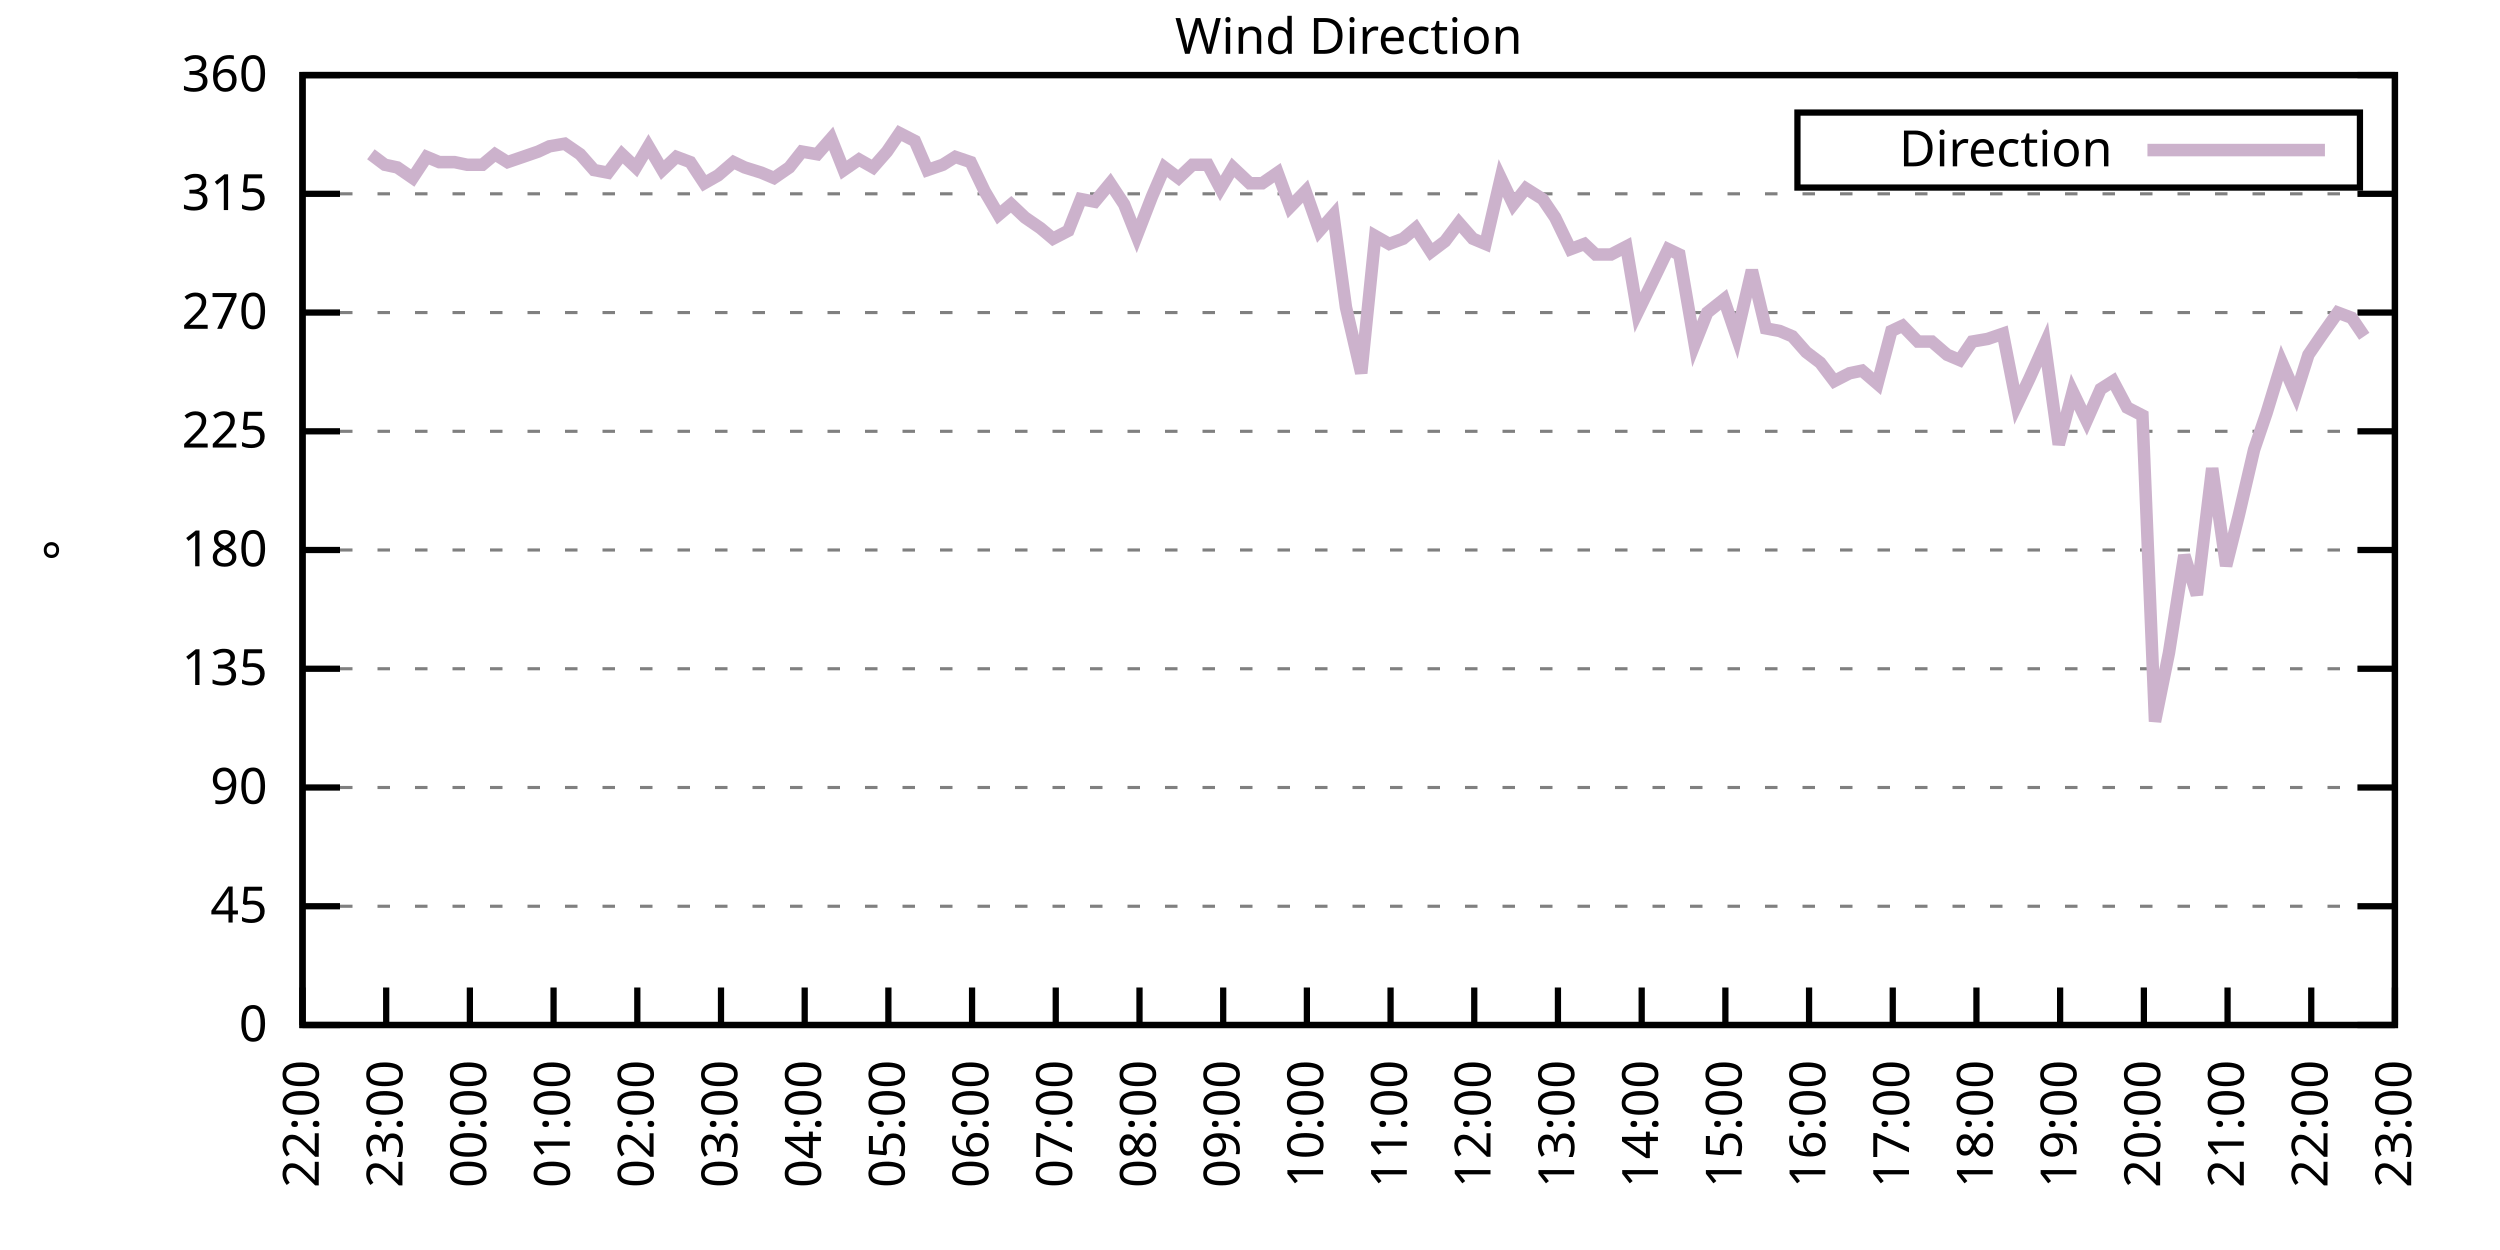
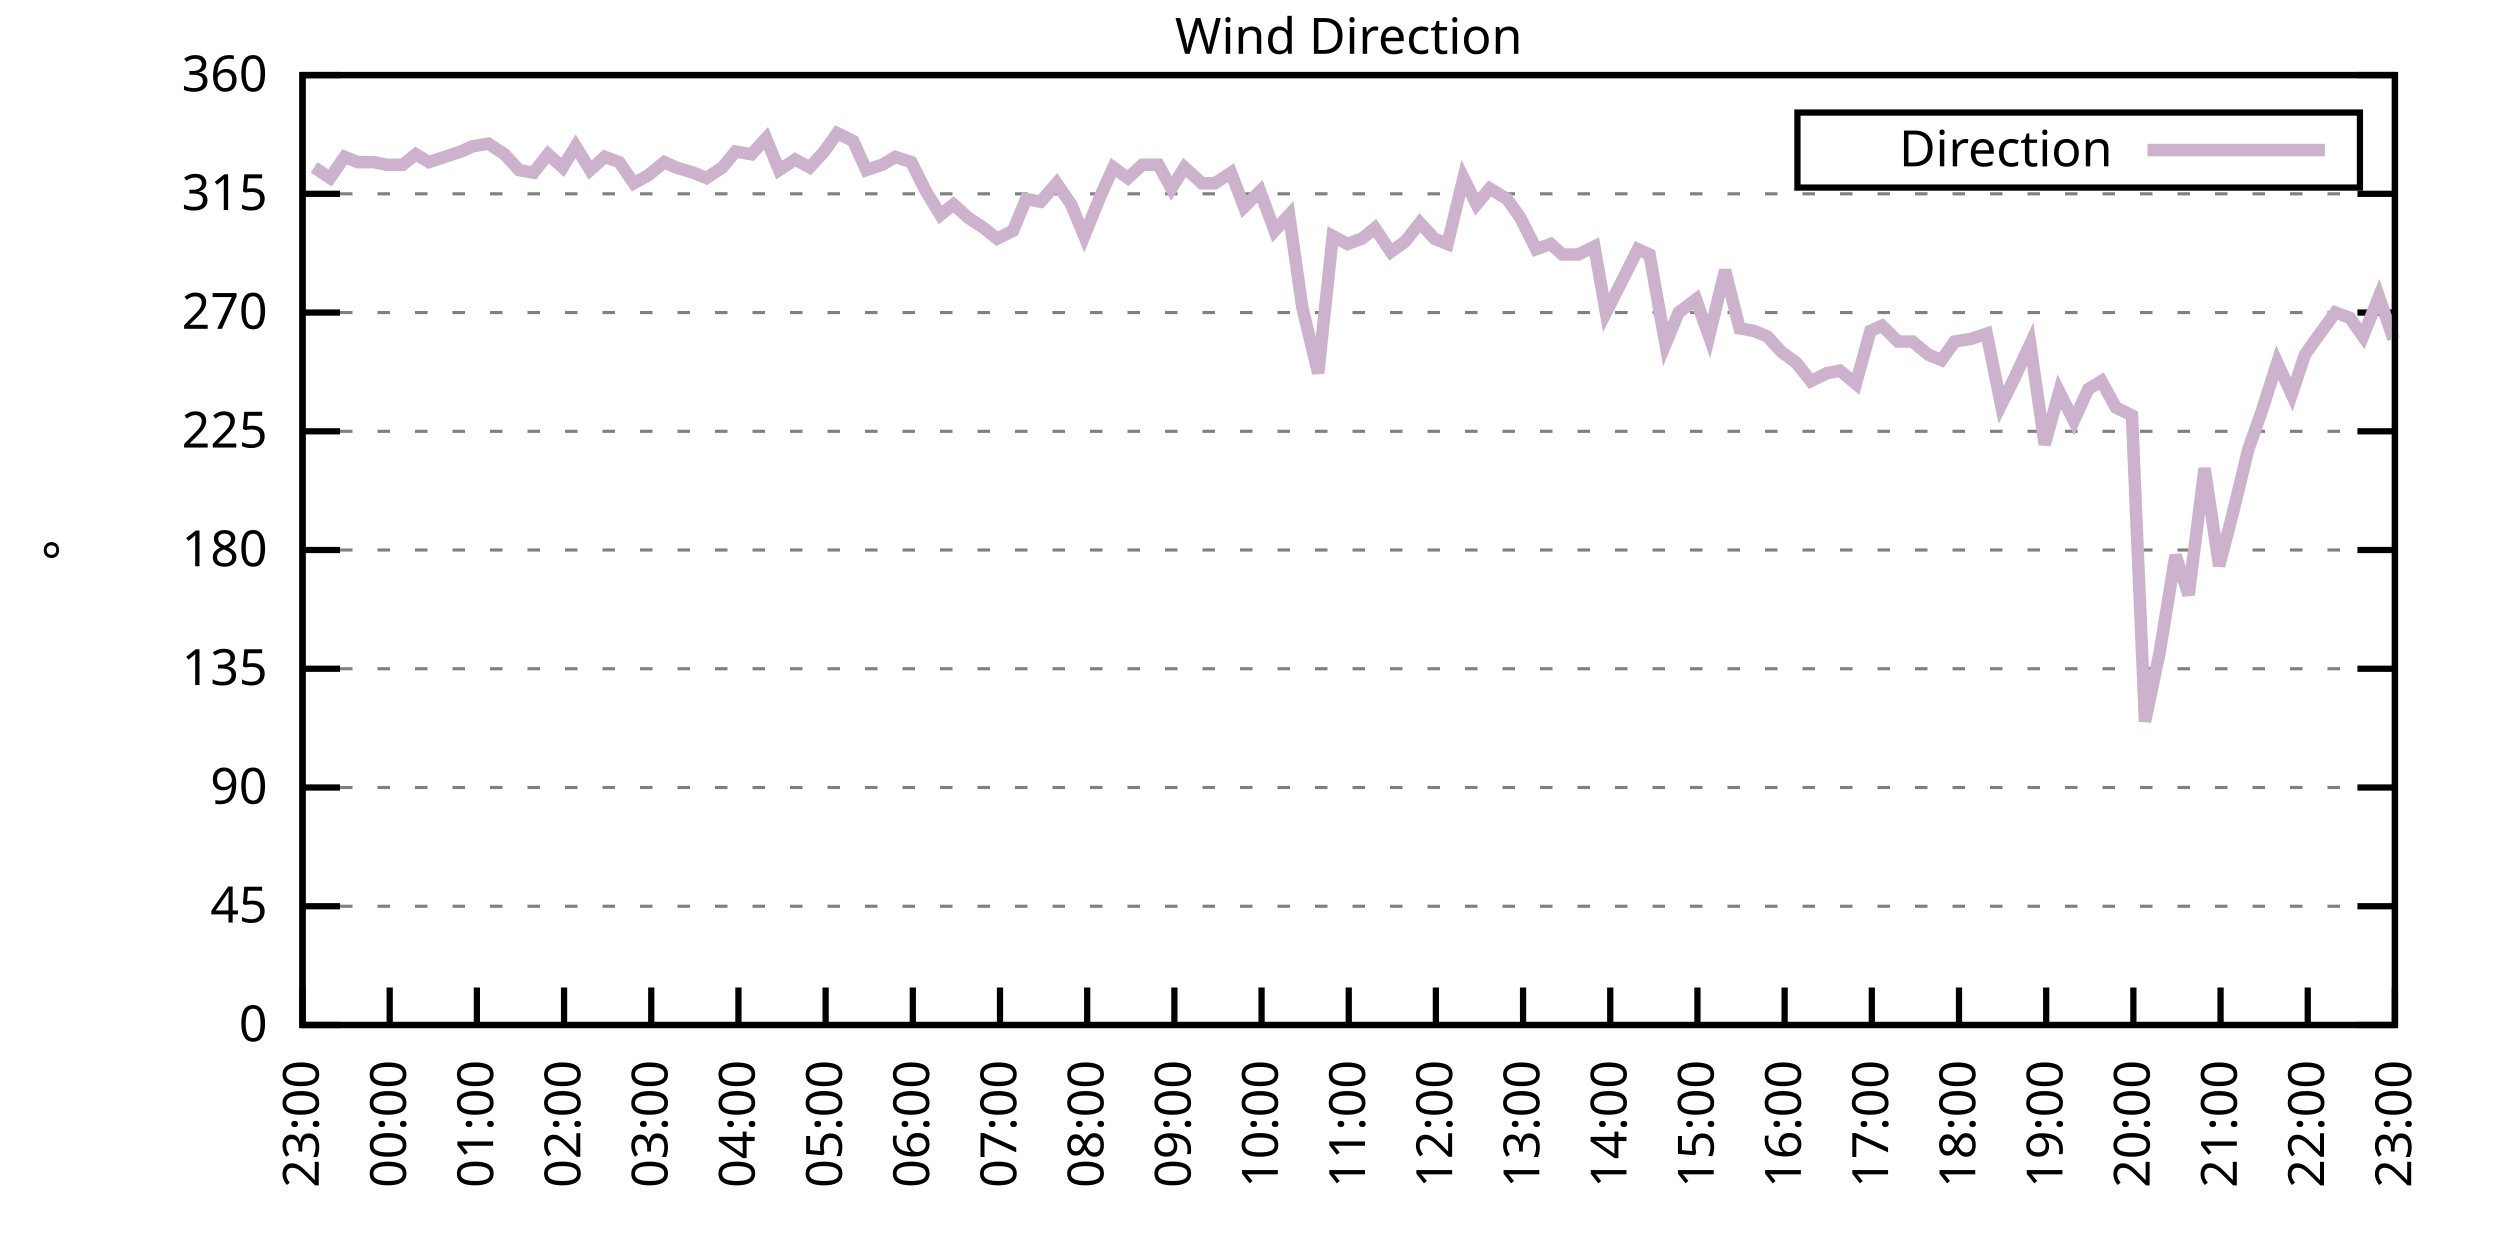
<svg xmlns="http://www.w3.org/2000/svg" xmlns:xlink="http://www.w3.org/1999/xlink" width="400" height="200" viewBox="0 0 400 200">
  <g id="gnuplot_canvas">
    <rect x="0" y="0" width="400" height="200" fill="none" />
    <defs>
      <circle id="gpDot" r="0.5" stroke-width="0.5" stroke="currentColor" />
      <path id="gpPt0" stroke-width="0.333" stroke="currentColor" d="M-1,0 h2 M0,-1 v2" />
      <path id="gpPt1" stroke-width="0.333" stroke="currentColor" d="M-1,-1 L1,1 M1,-1 L-1,1" />
      <path id="gpPt2" stroke-width="0.333" stroke="currentColor" d="M-1,0 L1,0 M0,-1 L0,1 M-1,-1 L1,1 M-1,1 L1,-1" />
      <rect id="gpPt3" stroke-width="0.333" stroke="currentColor" x="-1" y="-1" width="2" height="2" />
      <rect id="gpPt4" stroke-width="0.333" stroke="currentColor" fill="currentColor" x="-1" y="-1" width="2" height="2" />
      <circle id="gpPt5" stroke-width="0.333" stroke="currentColor" cx="0" cy="0" r="1" />
      <use xlink:href="#gpPt5" id="gpPt6" fill="currentColor" stroke="none" />
      <path id="gpPt7" stroke-width="0.333" stroke="currentColor" d="M0,-1.33 L-1.33,0.67 L1.33,0.67 z" />
      <use xlink:href="#gpPt7" id="gpPt8" fill="currentColor" stroke="none" />
      <use xlink:href="#gpPt7" id="gpPt9" stroke="currentColor" transform="rotate(180)" />
      <use xlink:href="#gpPt9" id="gpPt10" fill="currentColor" stroke="none" />
      <use xlink:href="#gpPt3" id="gpPt11" stroke="currentColor" transform="rotate(45)" />
      <use xlink:href="#gpPt11" id="gpPt12" fill="currentColor" stroke="none" />
      <path id="gpPt13" stroke-width="0.333" stroke="currentColor" d="M0,1.330 L1.265,0.411 L0.782,-1.067 L-0.782,-1.076 L-1.265,0.411 z" />
      <use xlink:href="#gpPt13" id="gpPt14" fill="currentColor" stroke="none" />
      <filter id="textbox" filterUnits="objectBoundingBox" x="0" y="0" height="1" width="1">
        <feFlood flood-color="white" flood-opacity="1" result="bgnd" />
        <feComposite in="SourceGraphic" in2="bgnd" operator="atop" />
      </filter>
      <filter id="greybox" filterUnits="objectBoundingBox" x="0" y="0" height="1" width="1">
        <feFlood flood-color="lightgrey" flood-opacity="1" result="grey" />
        <feComposite in="SourceGraphic" in2="grey" operator="atop" />
      </filter>
    </defs>
    <g fill="none" color="white" stroke="currentColor" stroke-width="1.00" stroke-linecap="butt" stroke-linejoin="miter">
</g>
    <g fill="none" color="black" stroke="currentColor" stroke-width="1.00" stroke-linecap="butt" stroke-linejoin="miter">
      <g stroke="none" shape-rendering="crispEdges">
        <polygon fill="rgb(255, 255, 255)" points="48.40,164.00 383.18,164.00 383.18,12.02 48.40,12.02 " />
      </g>
    </g>
    <g fill="none" color="black" stroke="currentColor" stroke-width="1.00" stroke-linecap="butt" stroke-linejoin="miter">
</g>
    <g fill="none" color="black" stroke="black" stroke-width="0.50" stroke-linecap="butt" stroke-linejoin="miter">
</g>
    <g fill="none" color="gray" stroke="currentColor" stroke-width="0.50" stroke-linecap="butt" stroke-linejoin="miter">
      <path stroke="gray" stroke-dasharray="2,4" class="gridline" d="M48.40,164.00 L383.19,164.00  " />
    </g>
    <g fill="none" color="gray" stroke="gray" stroke-width="1.00" stroke-linecap="butt" stroke-linejoin="miter">
</g>
    <g fill="none" color="black" stroke="currentColor" stroke-width="1.00" stroke-linecap="butt" stroke-linejoin="miter">
      <path stroke="black" d="M48.40,164.00 L54.40,164.00 M383.19,164.00 L377.19,164.00  " />
      <g transform="translate(42.80,166.60)" stroke="none" fill="black" font-family="Sans" font-size="8.00" text-anchor="end">
        <text>
          <tspan font-family="Sans"> 0</tspan>
        </text>
      </g>
    </g>
    <g fill="none" color="black" stroke="currentColor" stroke-width="1.00" stroke-linecap="butt" stroke-linejoin="miter">
</g>
    <g fill="none" color="black" stroke="black" stroke-width="0.50" stroke-linecap="butt" stroke-linejoin="miter">
</g>
    <g fill="none" color="gray" stroke="currentColor" stroke-width="0.50" stroke-linecap="butt" stroke-linejoin="miter">
      <path stroke="gray" stroke-dasharray="2,4" class="gridline" d="M48.40,145.00 L383.19,145.00  " />
    </g>
    <g fill="none" color="gray" stroke="gray" stroke-width="1.00" stroke-linecap="butt" stroke-linejoin="miter">
</g>
    <g fill="none" color="black" stroke="currentColor" stroke-width="1.00" stroke-linecap="butt" stroke-linejoin="miter">
      <path stroke="black" d="M48.40,145.00 L54.40,145.00 M383.19,145.00 L377.19,145.00  " />
      <g transform="translate(42.80,147.60)" stroke="none" fill="black" font-family="Sans" font-size="8.00" text-anchor="end">
        <text>
          <tspan font-family="Sans"> 45</tspan>
        </text>
      </g>
    </g>
    <g fill="none" color="black" stroke="currentColor" stroke-width="1.00" stroke-linecap="butt" stroke-linejoin="miter">
</g>
    <g fill="none" color="black" stroke="black" stroke-width="0.50" stroke-linecap="butt" stroke-linejoin="miter">
</g>
    <g fill="none" color="gray" stroke="currentColor" stroke-width="0.50" stroke-linecap="butt" stroke-linejoin="miter">
      <path stroke="gray" stroke-dasharray="2,4" class="gridline" d="M48.40,126.00 L383.19,126.00  " />
    </g>
    <g fill="none" color="gray" stroke="gray" stroke-width="1.00" stroke-linecap="butt" stroke-linejoin="miter">
</g>
    <g fill="none" color="black" stroke="currentColor" stroke-width="1.00" stroke-linecap="butt" stroke-linejoin="miter">
      <path stroke="black" d="M48.40,126.00 L54.40,126.00 M383.19,126.00 L377.19,126.00  " />
      <g transform="translate(42.80,128.60)" stroke="none" fill="black" font-family="Sans" font-size="8.00" text-anchor="end">
        <text>
          <tspan font-family="Sans"> 90</tspan>
        </text>
      </g>
    </g>
    <g fill="none" color="black" stroke="currentColor" stroke-width="1.00" stroke-linecap="butt" stroke-linejoin="miter">
</g>
    <g fill="none" color="black" stroke="black" stroke-width="0.50" stroke-linecap="butt" stroke-linejoin="miter">
</g>
    <g fill="none" color="gray" stroke="currentColor" stroke-width="0.50" stroke-linecap="butt" stroke-linejoin="miter">
      <path stroke="gray" stroke-dasharray="2,4" class="gridline" d="M48.40,107.00 L383.19,107.00  " />
    </g>
    <g fill="none" color="gray" stroke="gray" stroke-width="1.00" stroke-linecap="butt" stroke-linejoin="miter">
</g>
    <g fill="none" color="black" stroke="currentColor" stroke-width="1.00" stroke-linecap="butt" stroke-linejoin="miter">
      <path stroke="black" d="M48.40,107.00 L54.40,107.00 M383.19,107.00 L377.19,107.00  " />
      <g transform="translate(42.80,109.60)" stroke="none" fill="black" font-family="Sans" font-size="8.00" text-anchor="end">
        <text>
          <tspan font-family="Sans"> 135</tspan>
        </text>
      </g>
    </g>
    <g fill="none" color="black" stroke="currentColor" stroke-width="1.00" stroke-linecap="butt" stroke-linejoin="miter">
</g>
    <g fill="none" color="black" stroke="black" stroke-width="0.50" stroke-linecap="butt" stroke-linejoin="miter">
</g>
    <g fill="none" color="gray" stroke="currentColor" stroke-width="0.50" stroke-linecap="butt" stroke-linejoin="miter">
      <path stroke="gray" stroke-dasharray="2,4" class="gridline" d="M48.40,88.00 L383.19,88.00  " />
    </g>
    <g fill="none" color="gray" stroke="gray" stroke-width="1.00" stroke-linecap="butt" stroke-linejoin="miter">
</g>
    <g fill="none" color="black" stroke="currentColor" stroke-width="1.00" stroke-linecap="butt" stroke-linejoin="miter">
      <path stroke="black" d="M48.40,88.00 L54.40,88.00 M383.19,88.00 L377.19,88.00  " />
      <g transform="translate(42.80,90.60)" stroke="none" fill="black" font-family="Sans" font-size="8.00" text-anchor="end">
        <text>
          <tspan font-family="Sans"> 180</tspan>
        </text>
      </g>
    </g>
    <g fill="none" color="black" stroke="currentColor" stroke-width="1.00" stroke-linecap="butt" stroke-linejoin="miter">
</g>
    <g fill="none" color="black" stroke="black" stroke-width="0.50" stroke-linecap="butt" stroke-linejoin="miter">
</g>
    <g fill="none" color="gray" stroke="currentColor" stroke-width="0.50" stroke-linecap="butt" stroke-linejoin="miter">
      <path stroke="gray" stroke-dasharray="2,4" class="gridline" d="M48.40,69.01 L383.19,69.01  " />
    </g>
    <g fill="none" color="gray" stroke="gray" stroke-width="1.00" stroke-linecap="butt" stroke-linejoin="miter">
</g>
    <g fill="none" color="black" stroke="currentColor" stroke-width="1.00" stroke-linecap="butt" stroke-linejoin="miter">
      <path stroke="black" d="M48.40,69.01 L54.40,69.01 M383.19,69.01 L377.19,69.01  " />
      <g transform="translate(42.80,71.61)" stroke="none" fill="black" font-family="Sans" font-size="8.00" text-anchor="end">
        <text>
          <tspan font-family="Sans"> 225</tspan>
        </text>
      </g>
    </g>
    <g fill="none" color="black" stroke="currentColor" stroke-width="1.00" stroke-linecap="butt" stroke-linejoin="miter">
</g>
    <g fill="none" color="black" stroke="black" stroke-width="0.50" stroke-linecap="butt" stroke-linejoin="miter">
</g>
    <g fill="none" color="gray" stroke="currentColor" stroke-width="0.50" stroke-linecap="butt" stroke-linejoin="miter">
      <path stroke="gray" stroke-dasharray="2,4" class="gridline" d="M48.40,50.01 L383.19,50.01  " />
    </g>
    <g fill="none" color="gray" stroke="gray" stroke-width="1.00" stroke-linecap="butt" stroke-linejoin="miter">
</g>
    <g fill="none" color="black" stroke="currentColor" stroke-width="1.00" stroke-linecap="butt" stroke-linejoin="miter">
      <path stroke="black" d="M48.40,50.01 L54.40,50.01 M383.19,50.01 L377.19,50.01  " />
      <g transform="translate(42.80,52.61)" stroke="none" fill="black" font-family="Sans" font-size="8.00" text-anchor="end">
        <text>
          <tspan font-family="Sans"> 270</tspan>
        </text>
      </g>
    </g>
    <g fill="none" color="black" stroke="currentColor" stroke-width="1.00" stroke-linecap="butt" stroke-linejoin="miter">
</g>
    <g fill="none" color="black" stroke="black" stroke-width="0.50" stroke-linecap="butt" stroke-linejoin="miter">
</g>
    <g fill="none" color="gray" stroke="currentColor" stroke-width="0.50" stroke-linecap="butt" stroke-linejoin="miter">
      <path stroke="gray" stroke-dasharray="2,4" class="gridline" d="M48.40,31.01 L383.19,31.01  " />
    </g>
    <g fill="none" color="gray" stroke="gray" stroke-width="1.00" stroke-linecap="butt" stroke-linejoin="miter">
</g>
    <g fill="none" color="black" stroke="currentColor" stroke-width="1.00" stroke-linecap="butt" stroke-linejoin="miter">
      <path stroke="black" d="M48.40,31.01 L54.40,31.01 M383.19,31.01 L377.19,31.01  " />
      <g transform="translate(42.80,33.61)" stroke="none" fill="black" font-family="Sans" font-size="8.00" text-anchor="end">
        <text>
          <tspan font-family="Sans"> 315</tspan>
        </text>
      </g>
    </g>
    <g fill="none" color="black" stroke="currentColor" stroke-width="1.00" stroke-linecap="butt" stroke-linejoin="miter">
</g>
    <g fill="none" color="black" stroke="black" stroke-width="0.50" stroke-linecap="butt" stroke-linejoin="miter">
</g>
    <g fill="none" color="gray" stroke="currentColor" stroke-width="0.50" stroke-linecap="butt" stroke-linejoin="miter">
      <path stroke="gray" stroke-dasharray="2,4" class="gridline" d="M48.40,12.01 L383.19,12.01  " />
    </g>
    <g fill="none" color="gray" stroke="gray" stroke-width="1.00" stroke-linecap="butt" stroke-linejoin="miter">
</g>
    <g fill="none" color="black" stroke="currentColor" stroke-width="1.00" stroke-linecap="butt" stroke-linejoin="miter">
      <path stroke="black" d="M48.40,12.01 L54.40,12.01 M383.19,12.01 L377.19,12.01  " />
      <g transform="translate(42.80,14.61)" stroke="none" fill="black" font-family="Sans" font-size="8.00" text-anchor="end">
        <text>
          <tspan font-family="Sans"> 360</tspan>
        </text>
      </g>
    </g>
    <g fill="none" color="black" stroke="currentColor" stroke-width="1.00" stroke-linecap="butt" stroke-linejoin="miter">
      <path stroke="black" d="M48.40,164.00 L48.40,158.00  " />
      <g transform="translate(51.00,169.60) rotate(270.00)" stroke="none" fill="black" font-family="Sans" font-size="8.00" text-anchor="end">
        <text>
-           <tspan font-family="Sans">22:00</tspan>
-         </text>
-       </g>
-     </g>
-     <g fill="none" color="black" stroke="currentColor" stroke-width="1.00" stroke-linecap="butt" stroke-linejoin="miter">
-       <path stroke="black" d="M61.79,164.00 L61.79,158.00  " />
-       <g transform="translate(64.39,169.60) rotate(270.00)" stroke="none" fill="black" font-family="Sans" font-size="8.00" text-anchor="end">
-         <text>
          <tspan font-family="Sans">23:00</tspan>
        </text>
      </g>
    </g>
    <g fill="none" color="black" stroke="currentColor" stroke-width="1.00" stroke-linecap="butt" stroke-linejoin="miter">
-       <path stroke="black" d="M75.18,164.00 L75.18,158.00  " />
-       <g transform="translate(77.78,169.60) rotate(270.00)" stroke="none" fill="black" font-family="Sans" font-size="8.00" text-anchor="end">
+       <path stroke="black" d="M62.35,164.00 L62.35,158.00  " />
+       <g transform="translate(64.95,169.60) rotate(270.00)" stroke="none" fill="black" font-family="Sans" font-size="8.00" text-anchor="end">
        <text>
          <tspan font-family="Sans">00:00</tspan>
        </text>
      </g>
    </g>
    <g fill="none" color="black" stroke="currentColor" stroke-width="1.00" stroke-linecap="butt" stroke-linejoin="miter">
-       <path stroke="black" d="M88.57,164.00 L88.57,158.00  " />
-       <g transform="translate(91.17,169.60) rotate(270.00)" stroke="none" fill="black" font-family="Sans" font-size="8.00" text-anchor="end">
+       <path stroke="black" d="M76.30,164.00 L76.30,158.00  " />
+       <g transform="translate(78.90,169.60) rotate(270.00)" stroke="none" fill="black" font-family="Sans" font-size="8.00" text-anchor="end">
        <text>
          <tspan font-family="Sans">01:00</tspan>
        </text>
      </g>
    </g>
    <g fill="none" color="black" stroke="currentColor" stroke-width="1.00" stroke-linecap="butt" stroke-linejoin="miter">
-       <path stroke="black" d="M101.97,164.00 L101.97,158.00  " />
-       <g transform="translate(104.57,169.60) rotate(270.00)" stroke="none" fill="black" font-family="Sans" font-size="8.00" text-anchor="end">
+       <path stroke="black" d="M90.25,164.00 L90.25,158.00  " />
+       <g transform="translate(92.85,169.60) rotate(270.00)" stroke="none" fill="black" font-family="Sans" font-size="8.00" text-anchor="end">
        <text>
          <tspan font-family="Sans">02:00</tspan>
        </text>
      </g>
    </g>
    <g fill="none" color="black" stroke="currentColor" stroke-width="1.00" stroke-linecap="butt" stroke-linejoin="miter">
-       <path stroke="black" d="M115.36,164.00 L115.36,158.00  " />
-       <g transform="translate(117.96,169.60) rotate(270.00)" stroke="none" fill="black" font-family="Sans" font-size="8.00" text-anchor="end">
+       <path stroke="black" d="M104.20,164.00 L104.20,158.00  " />
+       <g transform="translate(106.80,169.60) rotate(270.00)" stroke="none" fill="black" font-family="Sans" font-size="8.00" text-anchor="end">
        <text>
          <tspan font-family="Sans">03:00</tspan>
        </text>
      </g>
    </g>
    <g fill="none" color="black" stroke="currentColor" stroke-width="1.00" stroke-linecap="butt" stroke-linejoin="miter">
-       <path stroke="black" d="M128.75,164.00 L128.75,158.00  " />
-       <g transform="translate(131.35,169.60) rotate(270.00)" stroke="none" fill="black" font-family="Sans" font-size="8.00" text-anchor="end">
+       <path stroke="black" d="M118.15,164.00 L118.15,158.00  " />
+       <g transform="translate(120.75,169.60) rotate(270.00)" stroke="none" fill="black" font-family="Sans" font-size="8.00" text-anchor="end">
        <text>
          <tspan font-family="Sans">04:00</tspan>
        </text>
      </g>
    </g>
    <g fill="none" color="black" stroke="currentColor" stroke-width="1.00" stroke-linecap="butt" stroke-linejoin="miter">
-       <path stroke="black" d="M142.14,164.00 L142.14,158.00  " />
-       <g transform="translate(144.74,169.60) rotate(270.00)" stroke="none" fill="black" font-family="Sans" font-size="8.00" text-anchor="end">
+       <path stroke="black" d="M132.10,164.00 L132.10,158.00  " />
+       <g transform="translate(134.70,169.60) rotate(270.00)" stroke="none" fill="black" font-family="Sans" font-size="8.00" text-anchor="end">
        <text>
          <tspan font-family="Sans">05:00</tspan>
        </text>
      </g>
    </g>
    <g fill="none" color="black" stroke="currentColor" stroke-width="1.00" stroke-linecap="butt" stroke-linejoin="miter">
-       <path stroke="black" d="M155.53,164.00 L155.53,158.00  " />
-       <g transform="translate(158.13,169.60) rotate(270.00)" stroke="none" fill="black" font-family="Sans" font-size="8.00" text-anchor="end">
+       <path stroke="black" d="M146.05,164.00 L146.05,158.00  " />
+       <g transform="translate(148.65,169.60) rotate(270.00)" stroke="none" fill="black" font-family="Sans" font-size="8.00" text-anchor="end">
        <text>
          <tspan font-family="Sans">06:00</tspan>
        </text>
      </g>
    </g>
    <g fill="none" color="black" stroke="currentColor" stroke-width="1.00" stroke-linecap="butt" stroke-linejoin="miter">
-       <path stroke="black" d="M168.92,164.00 L168.92,158.00  " />
-       <g transform="translate(171.52,169.60) rotate(270.00)" stroke="none" fill="black" font-family="Sans" font-size="8.00" text-anchor="end">
+       <path stroke="black" d="M160.00,164.00 L160.00,158.00  " />
+       <g transform="translate(162.60,169.60) rotate(270.00)" stroke="none" fill="black" font-family="Sans" font-size="8.00" text-anchor="end">
        <text>
          <tspan font-family="Sans">07:00</tspan>
        </text>
      </g>
    </g>
    <g fill="none" color="black" stroke="currentColor" stroke-width="1.00" stroke-linecap="butt" stroke-linejoin="miter">
-       <path stroke="black" d="M182.32,164.00 L182.32,158.00  " />
-       <g transform="translate(184.92,169.60) rotate(270.00)" stroke="none" fill="black" font-family="Sans" font-size="8.00" text-anchor="end">
+       <path stroke="black" d="M173.95,164.00 L173.95,158.00  " />
+       <g transform="translate(176.55,169.60) rotate(270.00)" stroke="none" fill="black" font-family="Sans" font-size="8.00" text-anchor="end">
        <text>
          <tspan font-family="Sans">08:00</tspan>
        </text>
      </g>
    </g>
    <g fill="none" color="black" stroke="currentColor" stroke-width="1.00" stroke-linecap="butt" stroke-linejoin="miter">
-       <path stroke="black" d="M195.71,164.00 L195.71,158.00  " />
-       <g transform="translate(198.31,169.60) rotate(270.00)" stroke="none" fill="black" font-family="Sans" font-size="8.00" text-anchor="end">
+       <path stroke="black" d="M187.90,164.00 L187.90,158.00  " />
+       <g transform="translate(190.50,169.60) rotate(270.00)" stroke="none" fill="black" font-family="Sans" font-size="8.00" text-anchor="end">
        <text>
          <tspan font-family="Sans">09:00</tspan>
        </text>
      </g>
    </g>
    <g fill="none" color="black" stroke="currentColor" stroke-width="1.00" stroke-linecap="butt" stroke-linejoin="miter">
-       <path stroke="black" d="M209.10,164.00 L209.10,158.00  " />
-       <g transform="translate(211.70,169.60) rotate(270.00)" stroke="none" fill="black" font-family="Sans" font-size="8.00" text-anchor="end">
+       <path stroke="black" d="M201.85,164.00 L201.85,158.00  " />
+       <g transform="translate(204.45,169.60) rotate(270.00)" stroke="none" fill="black" font-family="Sans" font-size="8.00" text-anchor="end">
        <text>
          <tspan font-family="Sans">10:00</tspan>
        </text>
      </g>
    </g>
    <g fill="none" color="black" stroke="currentColor" stroke-width="1.00" stroke-linecap="butt" stroke-linejoin="miter">
-       <path stroke="black" d="M222.49,164.00 L222.49,158.00  " />
-       <g transform="translate(225.09,169.60) rotate(270.00)" stroke="none" fill="black" font-family="Sans" font-size="8.00" text-anchor="end">
+       <path stroke="black" d="M215.80,164.00 L215.80,158.00  " />
+       <g transform="translate(218.40,169.60) rotate(270.00)" stroke="none" fill="black" font-family="Sans" font-size="8.00" text-anchor="end">
        <text>
          <tspan font-family="Sans">11:00</tspan>
        </text>
      </g>
    </g>
    <g fill="none" color="black" stroke="currentColor" stroke-width="1.00" stroke-linecap="butt" stroke-linejoin="miter">
-       <path stroke="black" d="M235.88,164.00 L235.88,158.00  " />
-       <g transform="translate(238.48,169.60) rotate(270.00)" stroke="none" fill="black" font-family="Sans" font-size="8.00" text-anchor="end">
+       <path stroke="black" d="M229.74,164.00 L229.74,158.00  " />
+       <g transform="translate(232.34,169.60) rotate(270.00)" stroke="none" fill="black" font-family="Sans" font-size="8.00" text-anchor="end">
        <text>
          <tspan font-family="Sans">12:00</tspan>
        </text>
      </g>
    </g>
    <g fill="none" color="black" stroke="currentColor" stroke-width="1.00" stroke-linecap="butt" stroke-linejoin="miter">
-       <path stroke="black" d="M249.27,164.00 L249.27,158.00  " />
-       <g transform="translate(251.87,169.60) rotate(270.00)" stroke="none" fill="black" font-family="Sans" font-size="8.00" text-anchor="end">
+       <path stroke="black" d="M243.69,164.00 L243.69,158.00  " />
+       <g transform="translate(246.29,169.60) rotate(270.00)" stroke="none" fill="black" font-family="Sans" font-size="8.00" text-anchor="end">
        <text>
          <tspan font-family="Sans">13:00</tspan>
        </text>
      </g>
    </g>
    <g fill="none" color="black" stroke="currentColor" stroke-width="1.00" stroke-linecap="butt" stroke-linejoin="miter">
-       <path stroke="black" d="M262.67,164.00 L262.67,158.00  " />
-       <g transform="translate(265.27,169.60) rotate(270.00)" stroke="none" fill="black" font-family="Sans" font-size="8.00" text-anchor="end">
+       <path stroke="black" d="M257.64,164.00 L257.64,158.00  " />
+       <g transform="translate(260.24,169.60) rotate(270.00)" stroke="none" fill="black" font-family="Sans" font-size="8.00" text-anchor="end">
        <text>
          <tspan font-family="Sans">14:00</tspan>
        </text>
      </g>
    </g>
    <g fill="none" color="black" stroke="currentColor" stroke-width="1.00" stroke-linecap="butt" stroke-linejoin="miter">
-       <path stroke="black" d="M276.06,164.00 L276.06,158.00  " />
-       <g transform="translate(278.66,169.60) rotate(270.00)" stroke="none" fill="black" font-family="Sans" font-size="8.00" text-anchor="end">
+       <path stroke="black" d="M271.59,164.00 L271.59,158.00  " />
+       <g transform="translate(274.19,169.60) rotate(270.00)" stroke="none" fill="black" font-family="Sans" font-size="8.00" text-anchor="end">
        <text>
          <tspan font-family="Sans">15:00</tspan>
        </text>
      </g>
    </g>
    <g fill="none" color="black" stroke="currentColor" stroke-width="1.00" stroke-linecap="butt" stroke-linejoin="miter">
-       <path stroke="black" d="M289.45,164.00 L289.45,158.00  " />
-       <g transform="translate(292.05,169.60) rotate(270.00)" stroke="none" fill="black" font-family="Sans" font-size="8.00" text-anchor="end">
+       <path stroke="black" d="M285.54,164.00 L285.54,158.00  " />
+       <g transform="translate(288.14,169.60) rotate(270.00)" stroke="none" fill="black" font-family="Sans" font-size="8.00" text-anchor="end">
        <text>
          <tspan font-family="Sans">16:00</tspan>
        </text>
      </g>
    </g>
    <g fill="none" color="black" stroke="currentColor" stroke-width="1.00" stroke-linecap="butt" stroke-linejoin="miter">
-       <path stroke="black" d="M302.84,164.00 L302.84,158.00  " />
-       <g transform="translate(305.44,169.60) rotate(270.00)" stroke="none" fill="black" font-family="Sans" font-size="8.00" text-anchor="end">
+       <path stroke="black" d="M299.49,164.00 L299.49,158.00  " />
+       <g transform="translate(302.09,169.60) rotate(270.00)" stroke="none" fill="black" font-family="Sans" font-size="8.00" text-anchor="end">
        <text>
          <tspan font-family="Sans">17:00</tspan>
        </text>
      </g>
    </g>
    <g fill="none" color="black" stroke="currentColor" stroke-width="1.00" stroke-linecap="butt" stroke-linejoin="miter">
-       <path stroke="black" d="M316.23,164.00 L316.23,158.00  " />
-       <g transform="translate(318.83,169.60) rotate(270.00)" stroke="none" fill="black" font-family="Sans" font-size="8.00" text-anchor="end">
+       <path stroke="black" d="M313.44,164.00 L313.44,158.00  " />
+       <g transform="translate(316.04,169.60) rotate(270.00)" stroke="none" fill="black" font-family="Sans" font-size="8.00" text-anchor="end">
        <text>
          <tspan font-family="Sans">18:00</tspan>
        </text>
      </g>
    </g>
    <g fill="none" color="black" stroke="currentColor" stroke-width="1.00" stroke-linecap="butt" stroke-linejoin="miter">
-       <path stroke="black" d="M329.62,164.00 L329.62,158.00  " />
-       <g transform="translate(332.22,169.60) rotate(270.00)" stroke="none" fill="black" font-family="Sans" font-size="8.00" text-anchor="end">
+       <path stroke="black" d="M327.39,164.00 L327.39,158.00  " />
+       <g transform="translate(329.99,169.60) rotate(270.00)" stroke="none" fill="black" font-family="Sans" font-size="8.00" text-anchor="end">
        <text>
          <tspan font-family="Sans">19:00</tspan>
        </text>
      </g>
    </g>
    <g fill="none" color="black" stroke="currentColor" stroke-width="1.00" stroke-linecap="butt" stroke-linejoin="miter">
-       <path stroke="black" d="M343.02,164.00 L343.02,158.00  " />
-       <g transform="translate(345.62,169.60) rotate(270.00)" stroke="none" fill="black" font-family="Sans" font-size="8.00" text-anchor="end">
+       <path stroke="black" d="M341.34,164.00 L341.34,158.00  " />
+       <g transform="translate(343.94,169.60) rotate(270.00)" stroke="none" fill="black" font-family="Sans" font-size="8.00" text-anchor="end">
        <text>
          <tspan font-family="Sans">20:00</tspan>
        </text>
      </g>
    </g>
    <g fill="none" color="black" stroke="currentColor" stroke-width="1.00" stroke-linecap="butt" stroke-linejoin="miter">
-       <path stroke="black" d="M356.41,164.00 L356.41,158.00  " />
-       <g transform="translate(359.01,169.60) rotate(270.00)" stroke="none" fill="black" font-family="Sans" font-size="8.00" text-anchor="end">
+       <path stroke="black" d="M355.29,164.00 L355.29,158.00  " />
+       <g transform="translate(357.89,169.60) rotate(270.00)" stroke="none" fill="black" font-family="Sans" font-size="8.00" text-anchor="end">
        <text>
          <tspan font-family="Sans">21:00</tspan>
        </text>
      </g>
    </g>
    <g fill="none" color="black" stroke="currentColor" stroke-width="1.00" stroke-linecap="butt" stroke-linejoin="miter">
-       <path stroke="black" d="M369.80,164.00 L369.80,158.00  " />
-       <g transform="translate(372.40,169.60) rotate(270.00)" stroke="none" fill="black" font-family="Sans" font-size="8.00" text-anchor="end">
+       <path stroke="black" d="M369.24,164.00 L369.24,158.00  " />
+       <g transform="translate(371.84,169.60) rotate(270.00)" stroke="none" fill="black" font-family="Sans" font-size="8.00" text-anchor="end">
        <text>
          <tspan font-family="Sans">22:00</tspan>
        </text>
      </g>
    </g>
    <g fill="none" color="black" stroke="currentColor" stroke-width="1.00" stroke-linecap="butt" stroke-linejoin="miter">
      <path stroke="black" d="M383.19,164.00 L383.19,158.00  " />
      <g transform="translate(385.79,169.60) rotate(270.00)" stroke="none" fill="black" font-family="Sans" font-size="8.00" text-anchor="end">
        <text>
          <tspan font-family="Sans">23:00</tspan>
        </text>
      </g>
    </g>
    <g fill="none" color="black" stroke="currentColor" stroke-width="1.00" stroke-linecap="butt" stroke-linejoin="miter">
</g>
    <g fill="none" color="black" stroke="currentColor" stroke-width="1.00" stroke-linecap="butt" stroke-linejoin="miter">
      <path stroke="black" d="M48.40,12.01 L48.40,164.00 L383.19,164.00 L383.19,12.01 L48.40,12.01 Z  " />
    </g>
    <g fill="none" color="black" stroke="currentColor" stroke-width="1.00" stroke-linecap="butt" stroke-linejoin="miter">
</g>
    <g fill="none" color="black" stroke="currentColor" stroke-width="1.00" stroke-linecap="butt" stroke-linejoin="miter">
      <path stroke="black" d="M287.59,30.01 L287.59,18.01 L377.59,18.01 L377.59,30.01 L287.59,30.01 Z  " />
    </g>
    <g id="Wind_direction_plot_1">
      <g fill="none" color="white" stroke="black" stroke-width="2.00" stroke-linecap="butt" stroke-linejoin="miter">
</g>
      <g fill="none" color="black" stroke="currentColor" stroke-width="2.00" stroke-linecap="butt" stroke-linejoin="miter">
        <g transform="translate(337.99,26.61)" stroke="none" fill="black" font-family="Sans" font-size="8.00" text-anchor="end">
          <text>
            <tspan font-family="Sans">Direction</tspan>
          </text>
        </g>
      </g>
      <g fill="none" color="black" stroke="currentColor" stroke-width="2.00" stroke-linecap="butt" stroke-linejoin="miter">
-         <path stroke="rgb(204, 178, 204)" d="M343.59,24.01 L371.99,24.01 M59.34,24.68 L61.57,26.36 L63.58,26.79 L66.03,28.48 L68.26,25.10 L70.27,25.94   L72.73,25.94 L74.74,26.36 L77.19,26.36 L79.20,24.68 L81.21,25.94 L83.66,25.10 L86.12,24.25 L87.91,23.41   L90.36,22.99 L92.82,24.68 L95.05,27.21 L97.28,27.63 L99.51,24.68 L101.74,26.79 L103.75,23.41 L105.98,27.21   L108.22,25.10 L110.45,25.94 L112.68,29.32 L114.91,28.05 L117.37,25.94 L119.15,26.79 L121.83,27.63 L123.84,28.48   L126.29,26.79 L128.30,24.25 L130.76,24.68 L132.99,22.14 L135.00,27.21 L137.45,25.52 L139.69,26.79 L141.92,24.25   L143.93,21.30 L146.38,22.56 L148.39,27.21 L150.85,26.36 L152.85,25.10 L155.31,25.94 L157.54,30.59 L159.77,34.39   L161.78,32.70 L164.01,34.81 L166.47,36.50 L168.48,38.19 L170.93,36.92 L172.94,31.85 L175.17,32.28 L177.63,29.32   L179.86,32.70 L181.87,37.76 L184.32,31.43 L186.33,26.79 L188.57,28.48 L190.80,26.36 L193.25,26.36 L195.26,30.16   L197.27,26.79 L199.95,29.32 L201.96,29.32 L204.41,27.63 L206.42,33.12 L208.88,30.59 L211.11,36.92 L213.34,34.39   L215.35,49.16 L217.80,59.72 L220.04,37.76 L222.27,39.03 L224.50,38.19 L226.51,36.50 L228.96,40.30 L231.20,38.61   L233.43,35.65 L235.66,38.19 L237.67,39.03 L240.12,28.48 L242.13,32.70 L244.14,30.16 L246.82,31.85 L248.83,34.81   L251.28,39.87 L253.51,39.03 L255.30,40.72 L257.76,40.72 L260.21,39.45 L262.00,50.01 L264.67,44.52 L266.91,39.87   L268.69,40.72 L271.15,55.07 L273.16,50.01 L275.83,47.90 L277.84,53.81 L280.30,43.25 L282.53,52.54 L284.76,52.96   L286.77,53.81 L289.00,56.34 L291.23,58.03 L293.47,60.98 L295.92,59.72 L297.93,59.30 L300.39,61.41 L302.62,52.96   L304.40,52.12 L306.86,54.65 L309.09,54.65 L311.54,56.76 L313.55,57.61 L315.56,54.65 L318.02,54.23 L320.47,53.39   L322.70,64.78 L324.71,60.56 L327.17,55.07 L329.40,71.12 L331.63,62.67 L333.86,67.32 L336.10,62.25 L338.10,60.98   L340.34,65.21 L342.79,66.47 L344.80,115.45 L347.03,104.47 L349.49,88.85 L351.50,95.18 L353.95,74.92 L356.18,90.54   L358.19,82.52 L360.65,71.96 L362.66,66.05 L365.11,58.03 L367.34,63.10 L369.35,56.76 L371.36,53.81 L374.04,50.01   L376.27,50.85 L378.28,53.81  " />
+         <path stroke="rgb(204, 178, 204)" d="M343.59,24.01 L371.99,24.01 M50.26,26.79 L52.82,28.48 L55.14,25.10 L57.23,25.94 L59.79,25.94 L61.88,26.36   L64.44,26.36 L66.53,24.68 L68.63,25.94 L71.18,25.10 L73.74,24.25 L75.60,23.41 L78.16,22.99 L80.72,24.68   L83.04,27.21 L85.37,27.63 L87.69,24.68 L90.02,26.79 L92.11,23.41 L94.43,27.21 L96.76,25.10 L99.08,25.94   L101.41,29.32 L103.73,28.05 L106.29,25.94 L108.15,26.79 L110.94,27.63 L113.03,28.48 L115.59,26.79 L117.68,24.25   L120.24,24.68 L122.57,22.14 L124.66,27.21 L127.22,25.52 L129.54,26.79 L131.87,24.25 L133.96,21.30 L136.51,22.56   L138.61,27.21 L141.16,26.36 L143.26,25.10 L145.81,25.94 L148.14,30.59 L150.46,34.39 L152.56,32.70 L154.88,34.81   L157.44,36.50 L159.53,38.19 L162.09,36.92 L164.18,31.85 L166.51,32.28 L169.06,29.32 L171.39,32.70 L173.48,37.76   L176.04,31.43 L178.13,26.79 L180.46,28.48 L182.78,26.36 L185.34,26.36 L187.43,30.16 L189.52,26.79 L192.31,29.32   L194.41,29.32 L196.96,27.63 L199.06,33.12 L201.61,30.59 L203.94,36.92 L206.26,34.39 L208.36,49.16 L210.91,59.72   L213.24,37.76 L215.56,39.03 L217.89,38.19 L219.98,36.50 L222.54,40.30 L224.86,38.61 L227.19,35.65 L229.51,38.19   L231.60,39.03 L234.16,28.48 L236.25,32.70 L238.35,30.16 L241.14,31.85 L243.23,34.81 L245.79,39.87 L248.11,39.03   L249.97,40.72 L252.53,40.72 L255.09,39.45 L256.95,50.01 L259.74,44.52 L262.06,39.87 L263.92,40.72 L266.48,55.07   L268.57,50.01 L271.36,47.90 L273.45,53.81 L276.01,43.25 L278.34,52.54 L280.66,52.96 L282.75,53.81 L285.08,56.34   L287.40,58.03 L289.73,60.98 L292.29,59.72 L294.38,59.30 L296.94,61.41 L299.26,52.96 L301.12,52.12 L303.68,54.65   L306.00,54.65 L308.56,56.76 L310.65,57.61 L312.74,54.65 L315.30,54.23 L317.86,53.39 L320.18,64.78 L322.28,60.56   L324.83,55.07 L327.16,71.12 L329.48,62.67 L331.81,67.32 L334.13,62.25 L336.23,60.98 L338.55,65.21 L341.11,66.47   L343.20,115.45 L345.53,104.47 L348.08,88.85 L350.18,95.18 L352.73,74.92 L355.06,90.54 L357.15,82.52 L359.71,71.96   L361.80,66.05 L364.36,58.03 L366.68,63.10 L368.78,56.76 L370.87,53.81 L373.66,50.01 L375.98,50.85 L378.08,53.81   L380.63,47.47 L382.96,54.23  " />
      </g>
    </g>
    <g fill="none" color="black" stroke="currentColor" stroke-width="2.00" stroke-linecap="butt" stroke-linejoin="miter">
</g>
    <g fill="none" color="black" stroke="black" stroke-width="1.00" stroke-linecap="butt" stroke-linejoin="miter">
</g>
    <g fill="none" color="black" stroke="currentColor" stroke-width="1.00" stroke-linecap="butt" stroke-linejoin="miter">
      <path stroke="black" d="M48.40,12.01 L48.40,164.00 L383.19,164.00 L383.19,12.01 L48.40,12.01 Z  " />
      <g transform="translate(12.80,88.01) rotate(270.00)" stroke="none" fill="black" font-family="Sans" font-size="8.00" text-anchor="middle">
        <text>
          <tspan font-family="Sans">°</tspan>
        </text>
      </g>
    </g>
    <g fill="none" color="black" stroke="currentColor" stroke-width="1.00" stroke-linecap="butt" stroke-linejoin="miter">
</g>
    <g fill="none" color="black" stroke="currentColor" stroke-width="1.00" stroke-linecap="butt" stroke-linejoin="miter">
      <g transform="translate(215.79,8.61)" stroke="none" fill="black" font-family="Sans" font-size="8.00" text-anchor="middle">
        <text>
          <tspan font-family="Sans">Wind Direction</tspan>
        </text>
      </g>
    </g>
    <g fill="none" color="black" stroke="currentColor" stroke-width="1.00" stroke-linecap="butt" stroke-linejoin="miter">
</g>
  </g>
</svg>
